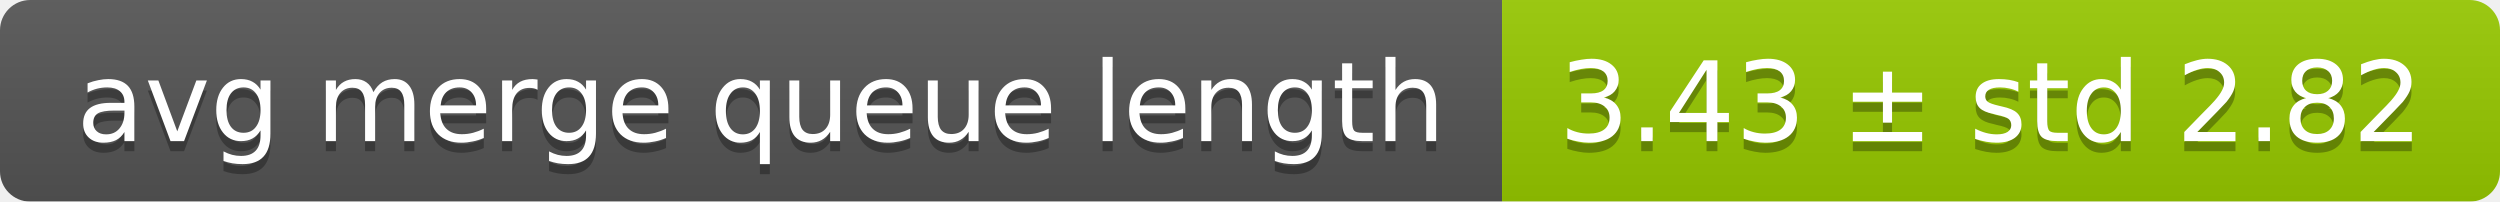
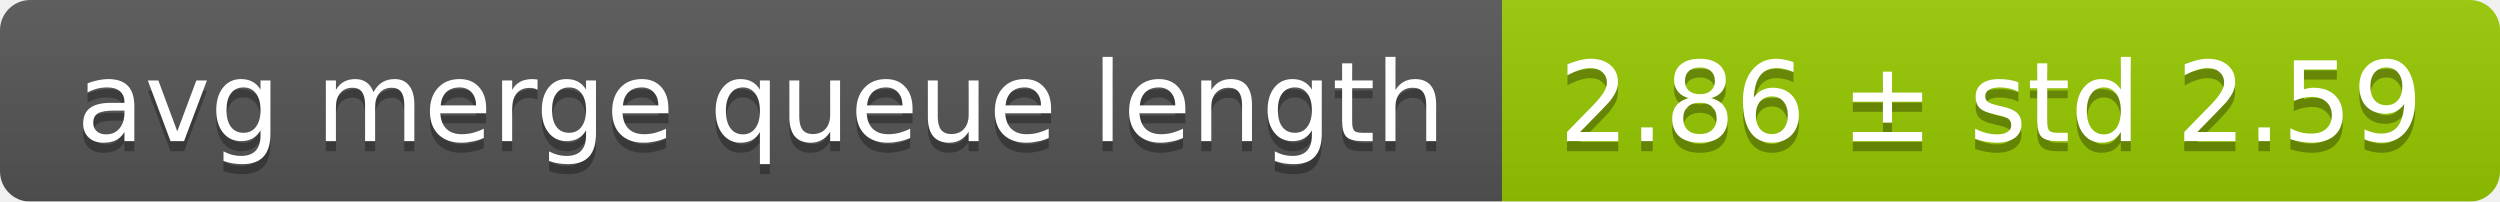
<svg xmlns="http://www.w3.org/2000/svg" width="248" height="20">
  <linearGradient id="smooth" x2="0" y2="100%">
    <stop offset="0" stop-color="#bbb" stop-opacity=".1" />
    <stop offset="1" stop-opacity=".1" />
  </linearGradient>
  <mask id="round">
    <rect width="248" height="20" rx="3" fill="#fff" />
  </mask>
  <g mask="url(#round)">
    <rect width="149" height="20" fill="#555" />
    <rect x="149" width="99" height="20" fill="#97ca00" />
    <rect width="248" height="20" fill="url(#smooth)" />
  </g>
  <g fill="#fff" text-anchor="middle" font-family="DejaVu Sans,Verdana,Geneva,sans-serif" font-size="11">
    <text x="75.5" y="15" fill="#010101" fill-opacity=".3">avg merge queue length</text>
    <text x="75.5" y="14">avg merge queue length</text>
-     <text x="197.5" y="15" fill="#010101" fill-opacity=".3">3.43 ± std 2.82</text>
-     <text x="197.5" y="14">3.43 ± std 2.82</text>
+     <text x="197.5" y="15" fill="#010101" fill-opacity=".3">2.86 ± std 2.59</text>
+     <text x="197.5" y="14">2.86 ± std 2.59</text>
  </g>
</svg>
